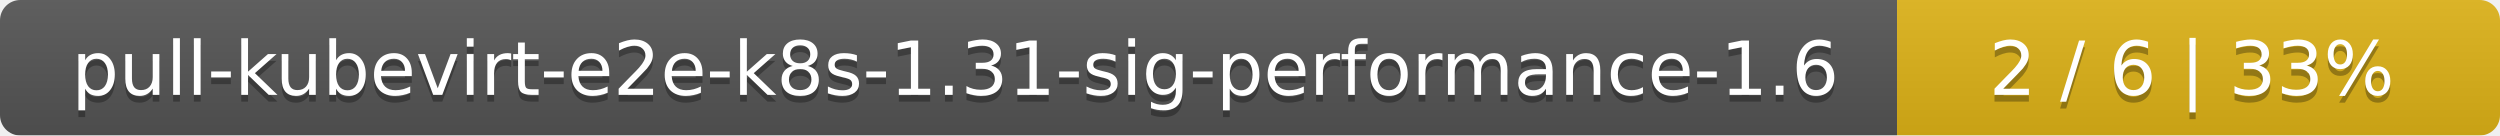
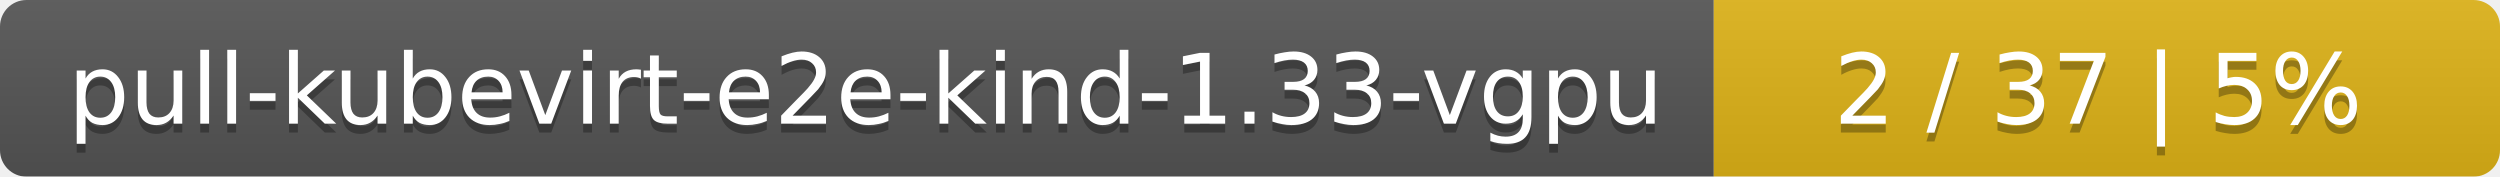
- <svg xmlns="http://www.w3.org/2000/svg" width="369" height="20">
+ <svg xmlns="http://www.w3.org/2000/svg" width="283" height="20">
  <linearGradient id="smooth" x2="0" y2="100%">
    <stop offset="0" stop-color="#bbb" stop-opacity=".1" />
    <stop offset="1" stop-opacity=".1" />
  </linearGradient>
  <mask id="round">
-     <rect width="369" height="20" rx="3" fill="#fff" />
+     <rect width="283" height="20" rx="3" fill="#fff" />
  </mask>
  <g mask="url(#round)">
-     <rect width="280" height="20" fill="#555" />
-     <rect x="280" width="89" height="20" fill="#dfb317" />
-     <rect width="369" height="20" fill="url(#smooth)" />
+     <rect width="194" height="20" fill="#555" />
+     <rect x="194" width="89" height="20" fill="#dfb317" />
+     <rect width="283" height="20" fill="url(#smooth)" />
  </g>
  <g fill="#fff" text-anchor="middle" font-family="DejaVu Sans,Verdana,Geneva,sans-serif" font-size="11">
-     <text x="141" y="15" fill="#010101" fill-opacity=".3">pull-kubevirt-e2e-k8s-1.31-sig-performance-1.6</text>
-     <text x="141" y="14">pull-kubevirt-e2e-k8s-1.31-sig-performance-1.6</text>
-     <text x="323.5" y="15" fill="#010101" fill-opacity=".3">2 / 6    |    33%</text>
-     <text x="323.5" y="14">2 / 6    |    33%</text>
+     <text x="98" y="15" fill="#010101" fill-opacity=".3">pull-kubevirt-e2e-kind-1.33-vgpu</text>
+     <text x="98" y="14">pull-kubevirt-e2e-kind-1.33-vgpu</text>
+     <text x="237.5" y="15" fill="#010101" fill-opacity=".3">2 / 37    |    5%</text>
+     <text x="237.5" y="14">2 / 37    |    5%</text>
  </g>
</svg>
